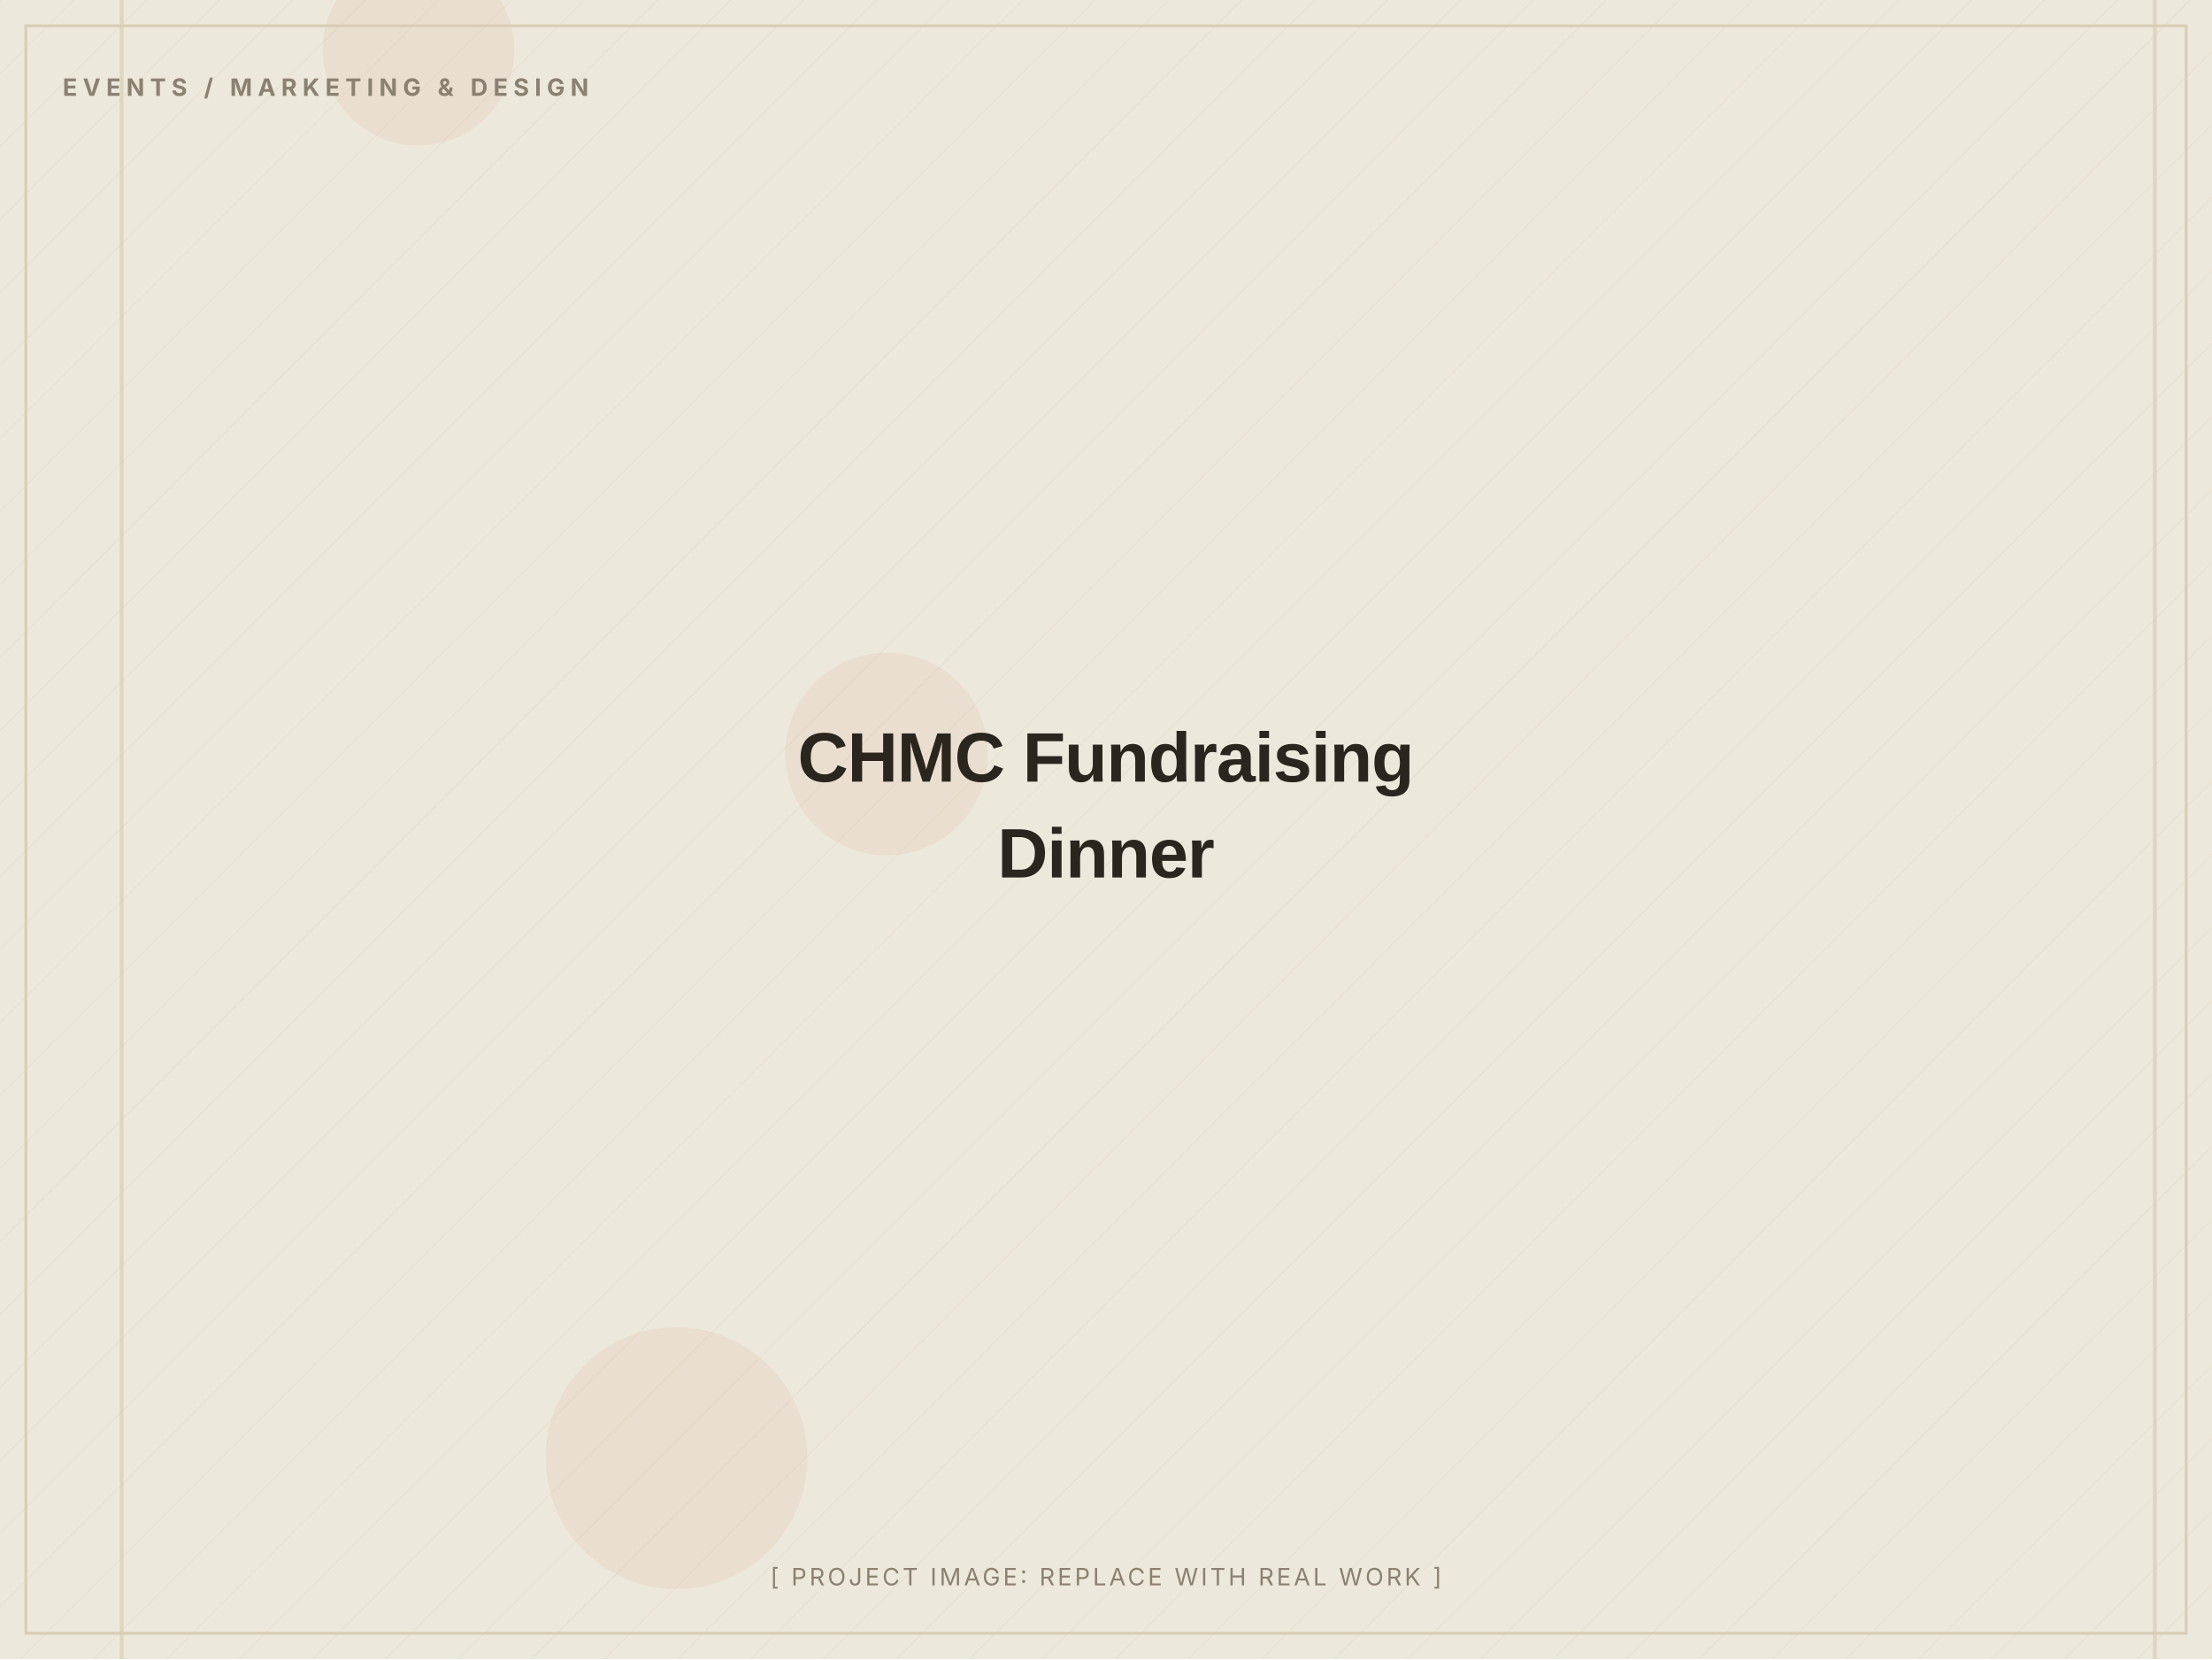
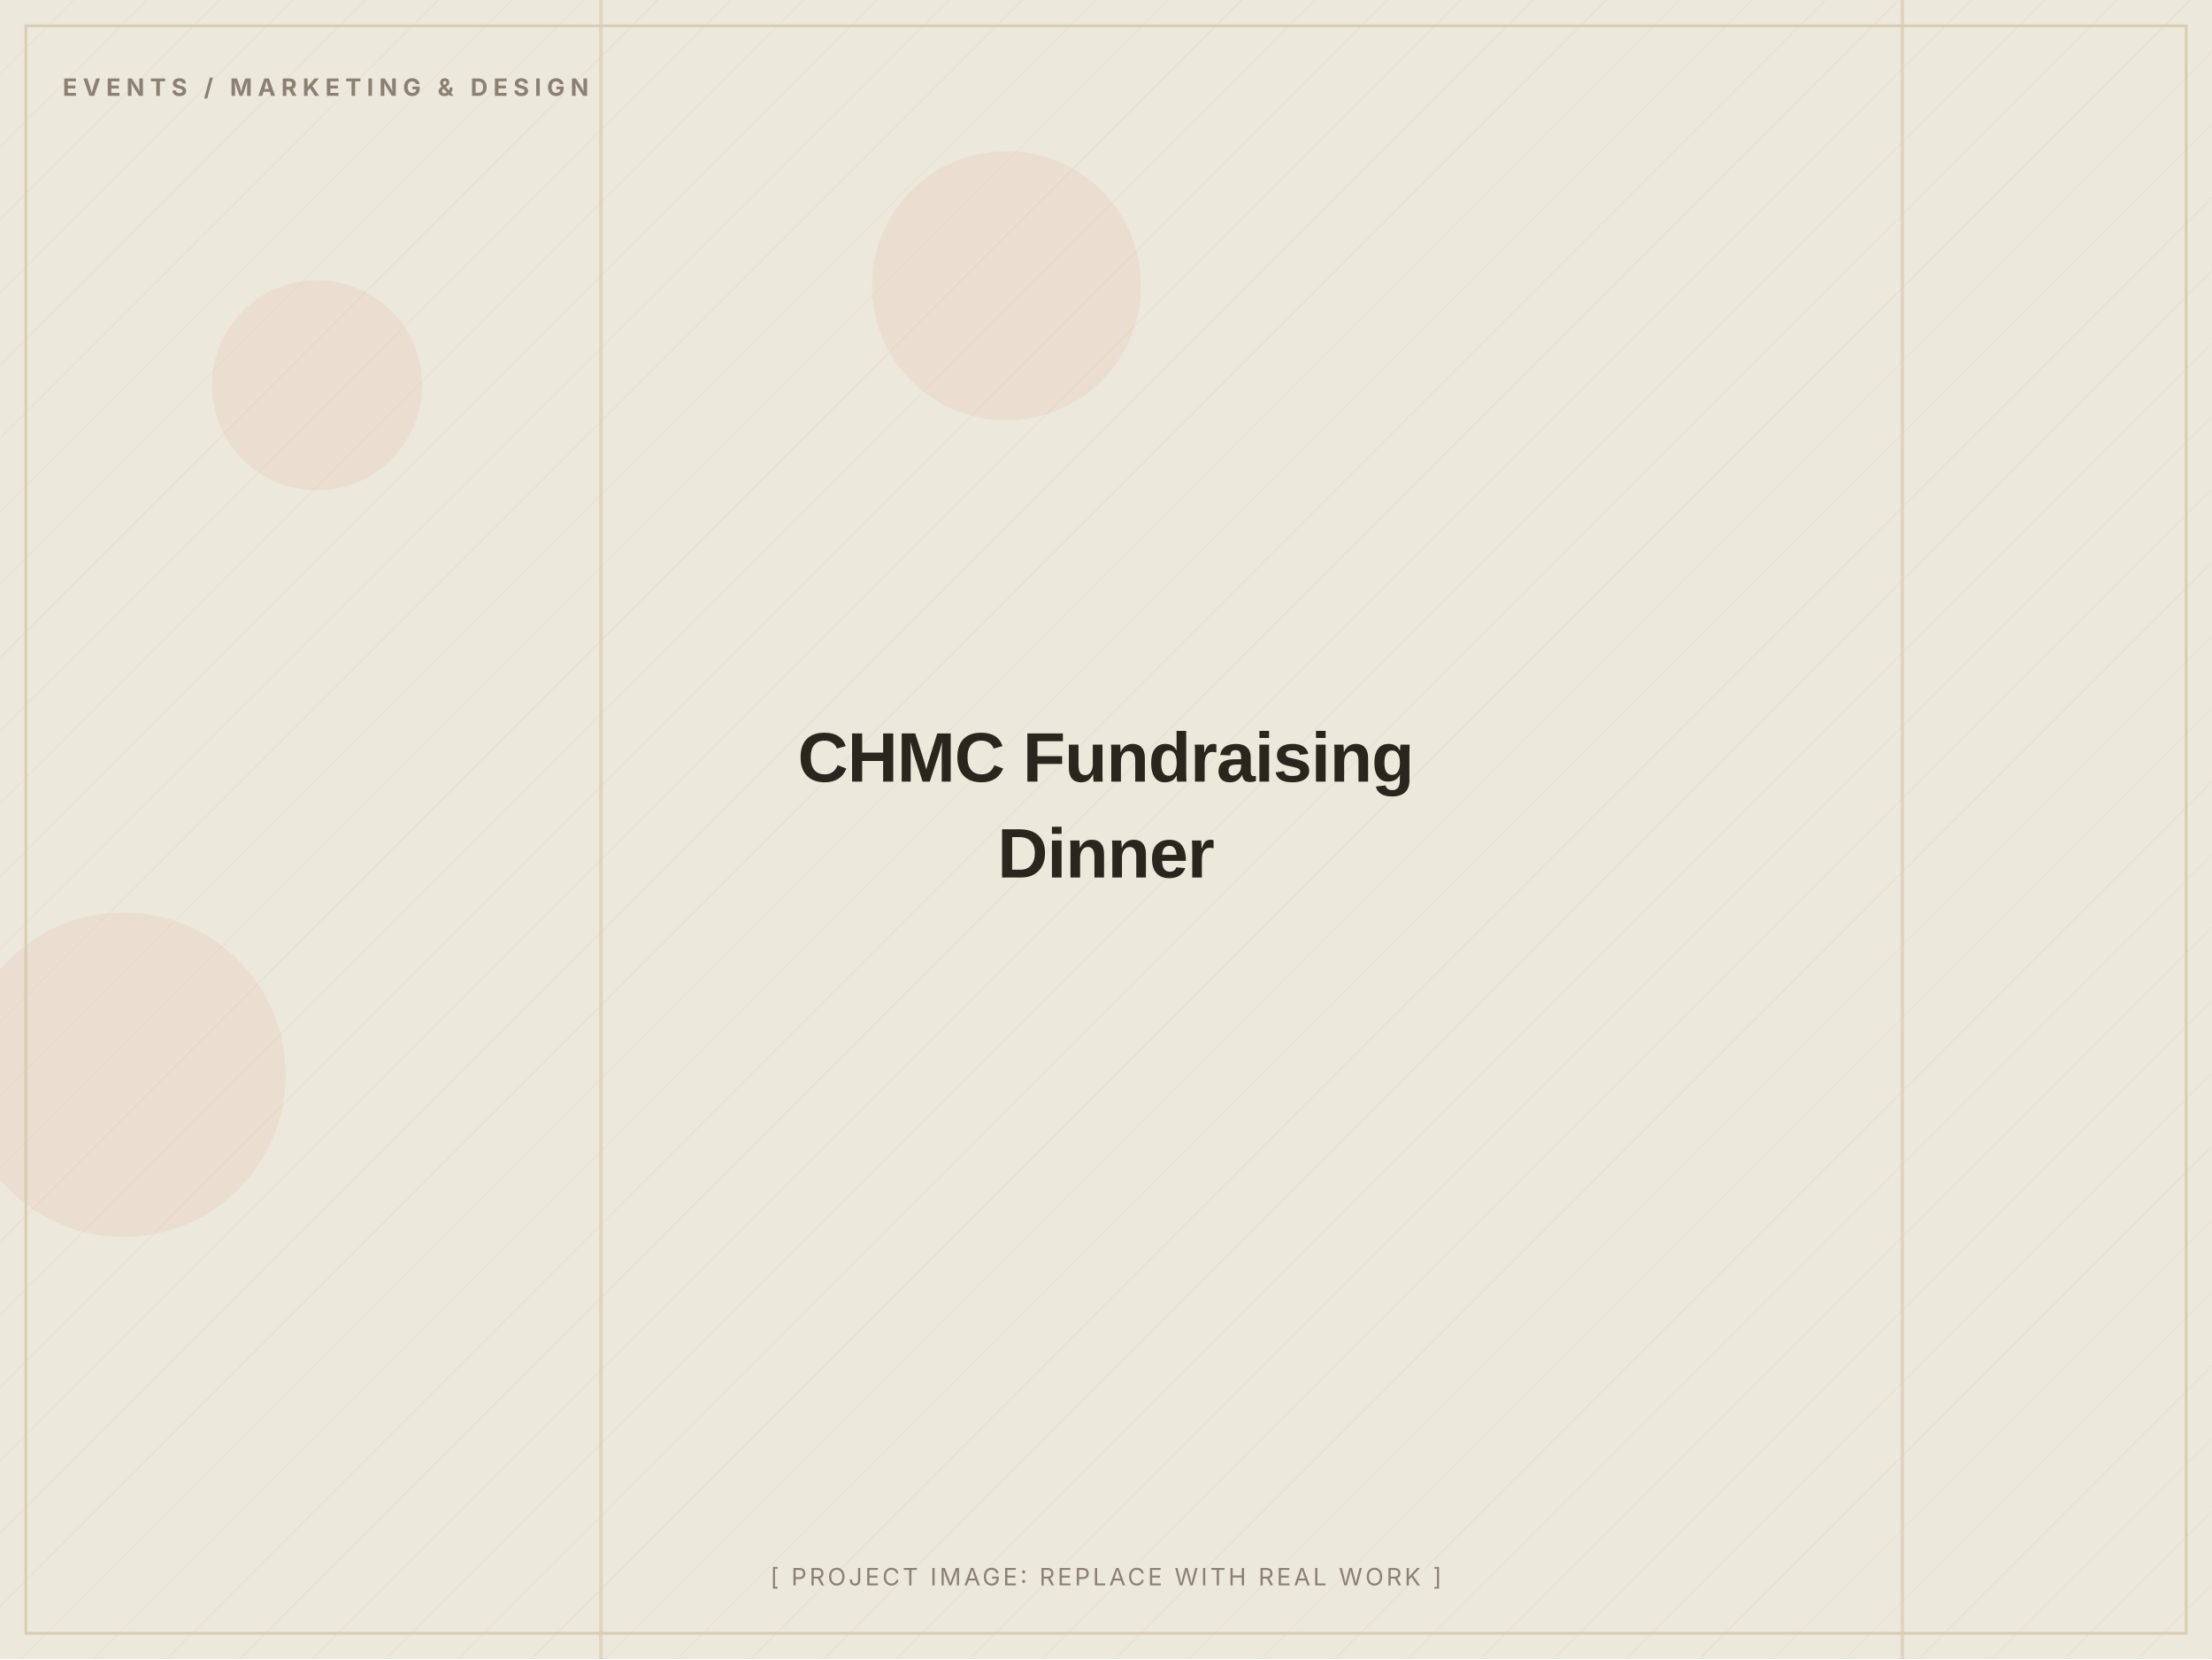
<svg xmlns="http://www.w3.org/2000/svg" width="1200" height="900" viewBox="0 0 1200 900" role="img" aria-label="CHMC Fundraising Dinner (placeholder image)">
  <defs>
    <pattern id="d" width="28" height="28" patternUnits="userSpaceOnUse" patternTransform="rotate(45)">
      <line x1="0" y1="0" x2="0" y2="28" stroke="#D8CDB4" stroke-width="1" opacity="0.5" />
    </pattern>
  </defs>
  <rect width="1200" height="900" fill="#EDE8DC" />
  <rect width="1200" height="900" fill="url(#d)" opacity="0.55" />
-   <circle cx="481" cy="409" r="55" fill="#C2410C" opacity="0.06" />
-   <circle cx="367" cy="791" r="71" fill="#C2410C" opacity="0.06" />
-   <circle cx="227" cy="27" r="52" fill="#C2410C" opacity="0.06" />
-   <rect x="1168" y="0" width="2" height="900" fill="#D8CDB4" opacity="0.7" />
-   <rect x="65" y="0" width="2" height="900" fill="#D8CDB4" opacity="0.7" />
+   <circle cx="67" cy="583" r="88" fill="#C2410C" opacity="0.06" />
+   <circle cx="172" cy="209" r="57" fill="#C2410C" opacity="0.06" />
+   <circle cx="546" cy="155" r="73" fill="#C2410C" opacity="0.06" />
+   <rect x="325" y="0" width="2" height="900" fill="#D8CDB4" opacity="0.7" />
+   <rect x="1031" y="0" width="2" height="900" fill="#D8CDB4" opacity="0.7" />
  <rect x="14" y="14" width="1172" height="872" fill="none" stroke="#D8CDB4" stroke-width="1.5" />
  <text x="34" y="52" font-family="Inter, Arial, sans-serif" font-weight="700" font-size="13" letter-spacing="3" fill="#8A8172">EVENTS / MARKETING &amp; DESIGN</text>
  <text x="600.0" y="424.0" text-anchor="middle" font-family="Archivo, Arial, sans-serif" font-weight="800" font-size="38" letter-spacing="-0.5" fill="#2A251D">CHMC Fundraising</text>
  <text x="600.0" y="476.0" text-anchor="middle" font-family="Archivo, Arial, sans-serif" font-weight="800" font-size="38" letter-spacing="-0.5" fill="#2A251D">Dinner</text>
  <text x="600.0" y="860" text-anchor="middle" font-family="Inter, Arial, sans-serif" font-size="13" letter-spacing="1.5" fill="#8A8172">[ PROJECT IMAGE: REPLACE WITH REAL WORK ]</text>
</svg>
